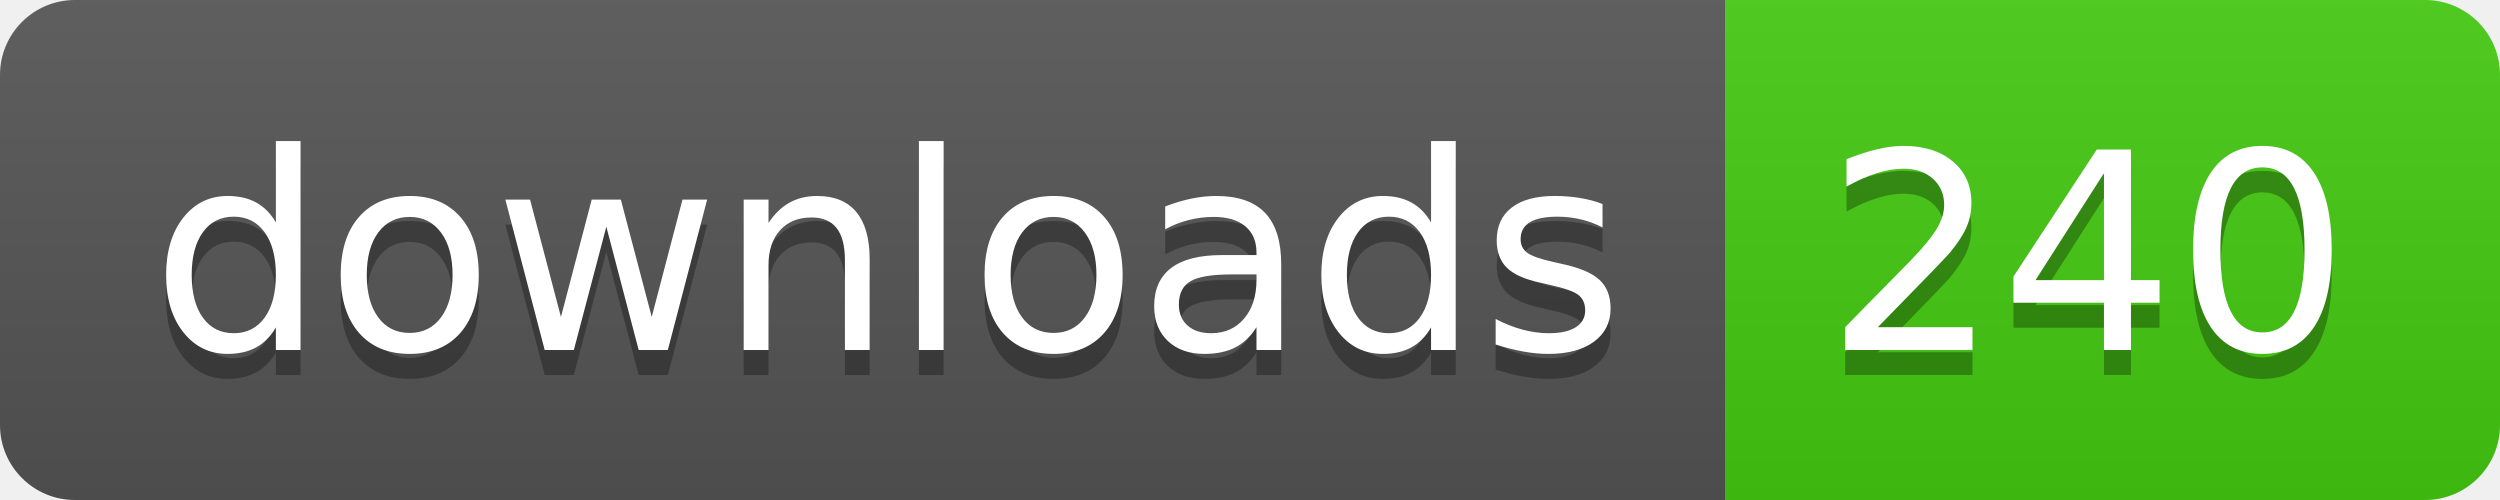
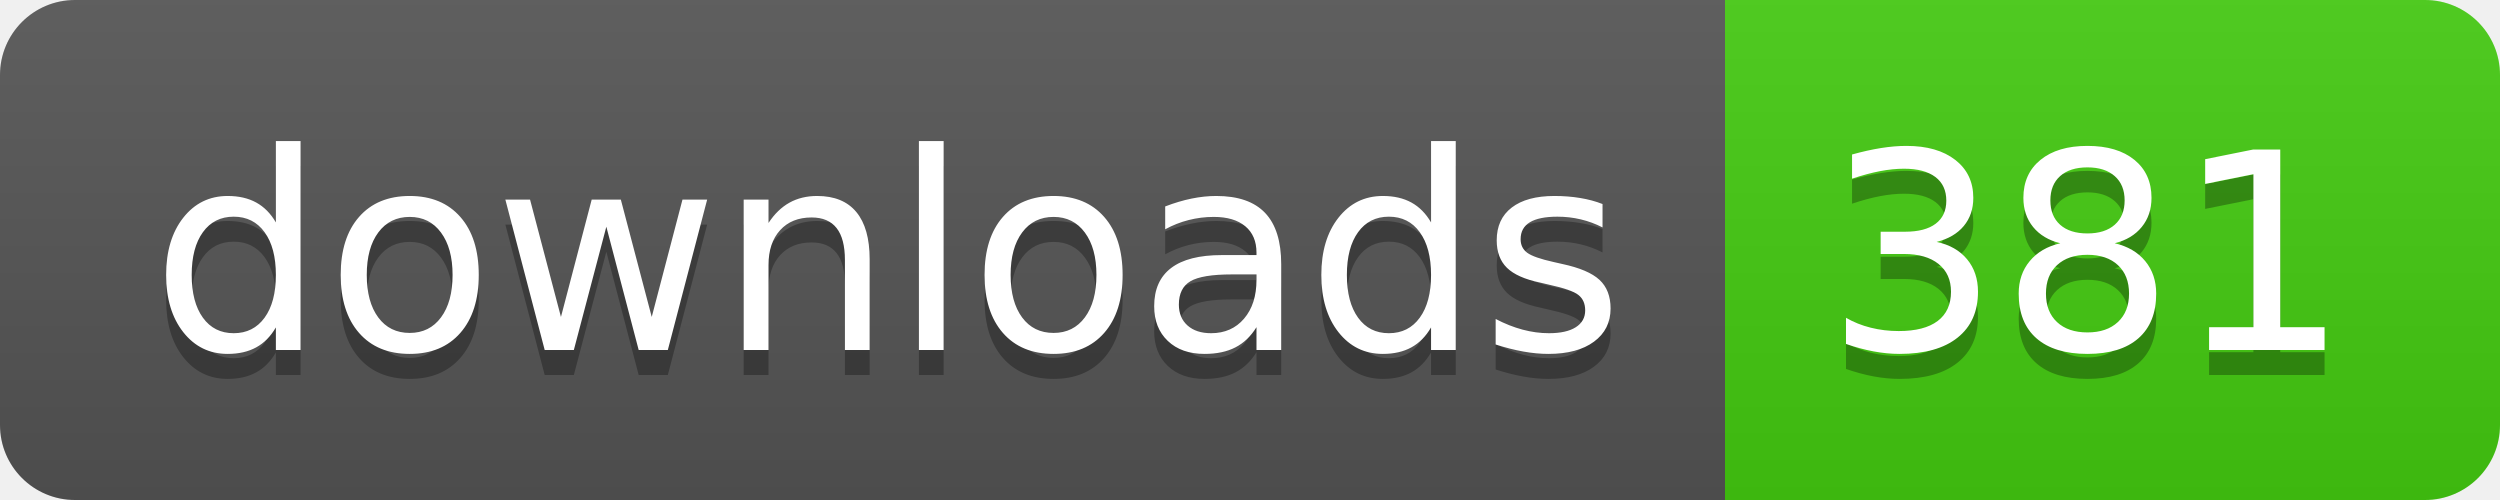
- <svg xmlns="http://www.w3.org/2000/svg" width="100" height="20" role="img" aria-label="downloads: 240">
+ <svg xmlns="http://www.w3.org/2000/svg" width="100" height="20" role="img" aria-label="downloads: 381">
  <linearGradient id="s" x2="0" y2="100%">
    <stop offset="0" stop-color="#bbb" stop-opacity=".1" />
    <stop offset="1" stop-opacity=".1" />
  </linearGradient>
  <clipPath id="r">
    <rect width="100" height="20" rx="3" fill="#fff" />
  </clipPath>
  <g clip-path="url(#r)">
    <rect width="69" height="20" fill="#555" />
    <rect x="69" width="31" height="20" fill="#4c1" />
    <rect width="100" height="20" fill="url(#s)" />
  </g>
  <g fill="#fff" text-anchor="middle" font-family="Verdana,Geneva,DejaVu Sans,sans-serif" text-rendering="geometricPrecision" font-size="110">
    <text aria-hidden="true" x="355" y="150" fill="#010101" fill-opacity=".3" transform="scale(.1)" textLength="590">downloads</text>
    <text x="355" y="140" transform="scale(.1)" fill="#fff" textLength="590">downloads</text>
-     <text aria-hidden="true" x="835" y="150" fill="#010101" fill-opacity=".3" transform="scale(.1)" textLength="210">240</text>
-     <text x="835" y="140" transform="scale(.1)" fill="#fff" textLength="210">240</text>
+     <text aria-hidden="true" x="835" y="150" fill="#010101" fill-opacity=".3" transform="scale(.1)" textLength="210">381</text>
+     <text x="835" y="140" transform="scale(.1)" fill="#fff" textLength="210">381</text>
  </g>
</svg>
